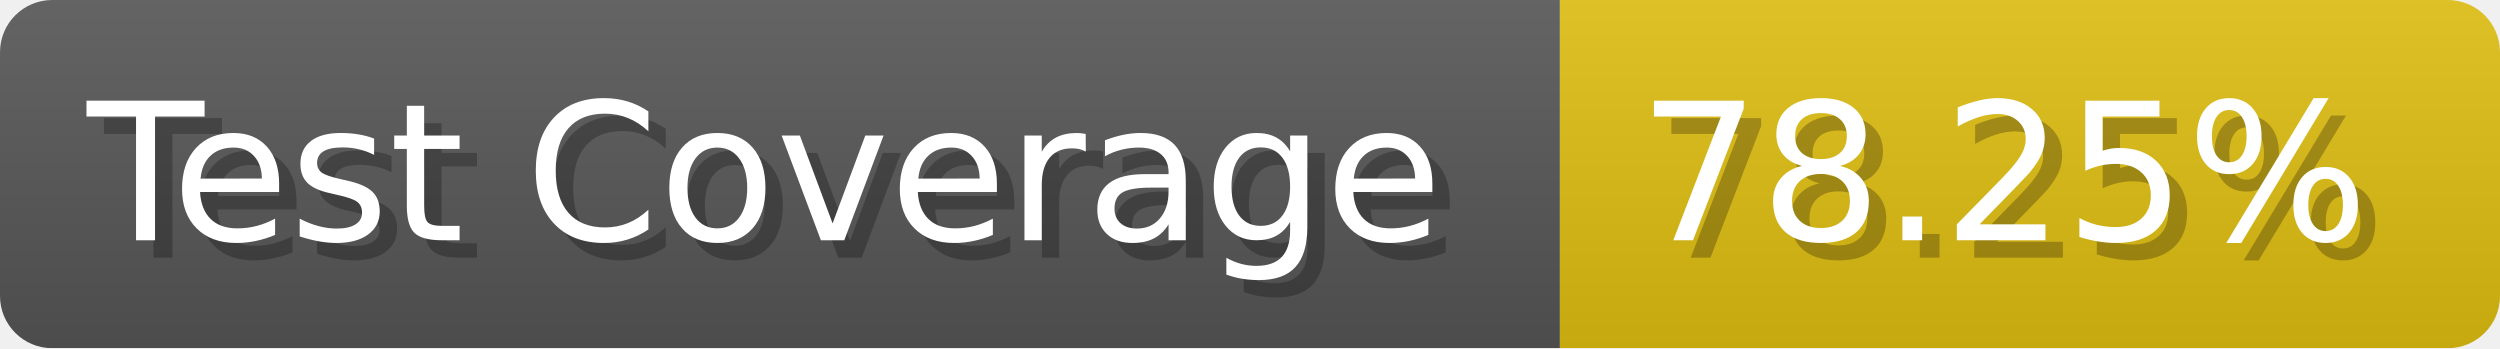
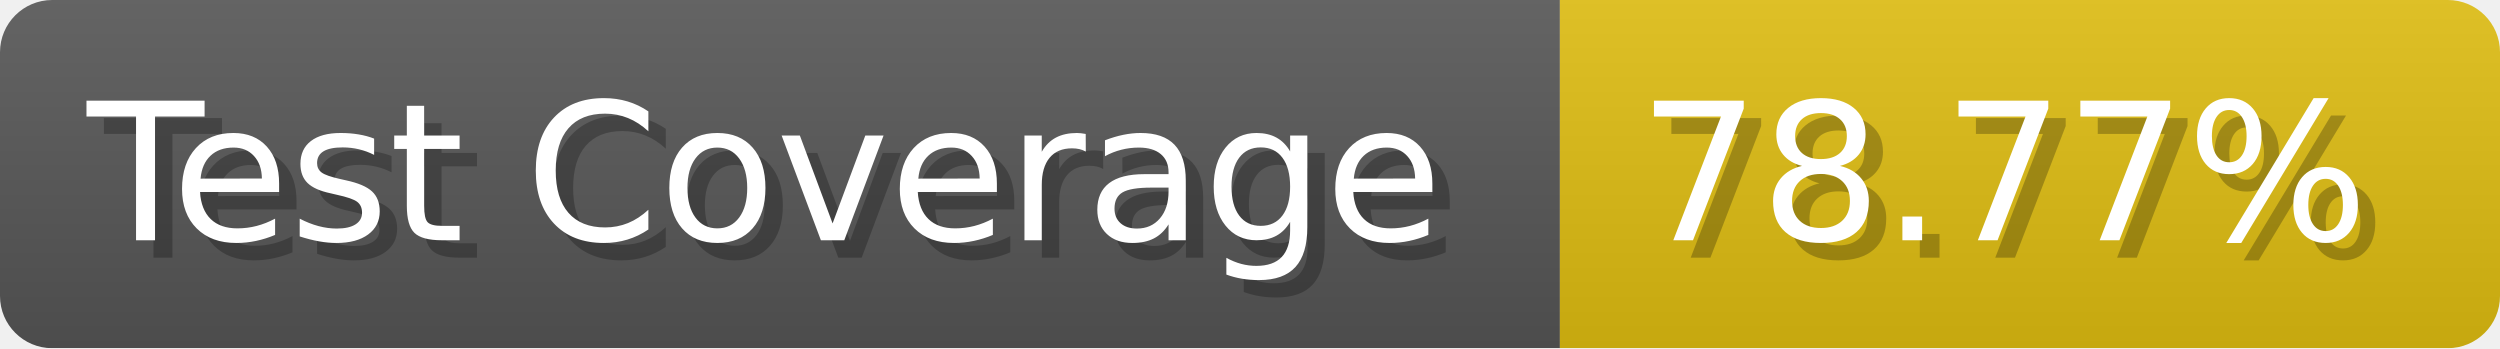
- <svg xmlns="http://www.w3.org/2000/svg" width="143.6" height="20" viewBox="0 0 1436 200" role="img" aria-label="Test Coverage: 78.25%">
+ <svg xmlns="http://www.w3.org/2000/svg" width="143.6" height="20" viewBox="0 0 1436 200" role="img" aria-label="Test Coverage: 78.77%">
  <linearGradient id="a" x2="0" y2="100%">
    <stop offset="0" stop-opacity=".1" stop-color="#EEE" />
    <stop offset="1" stop-opacity=".1" />
  </linearGradient>
  <mask id="m">
    <rect width="1436" height="200" rx="30" fill="#FFF" />
  </mask>
  <g mask="url(#m)">
    <rect width="896" height="200" fill="#555" />
    <rect width="540" height="200" fill="#DB1" x="896" />
    <rect width="1436" height="200" fill="url(#a)" />
  </g>
  <g aria-hidden="true" fill="#fff" text-anchor="start" font-family="Verdana,DejaVu Sans,sans-serif" font-size="110">
    <text x="60" y="148" textLength="796" fill="#000" opacity="0.25">Test Coverage</text>
    <text x="50" y="138" textLength="796">Test Coverage</text>
-     <text x="951" y="148" textLength="440" fill="#000" opacity="0.25">78.25%</text>
-     <text x="941" y="138" textLength="440">78.25%</text>
+     <text x="951" y="148" textLength="440" fill="#000" opacity="0.25">78.77%</text>
+     <text x="941" y="138" textLength="440">78.77%</text>
  </g>
</svg>
